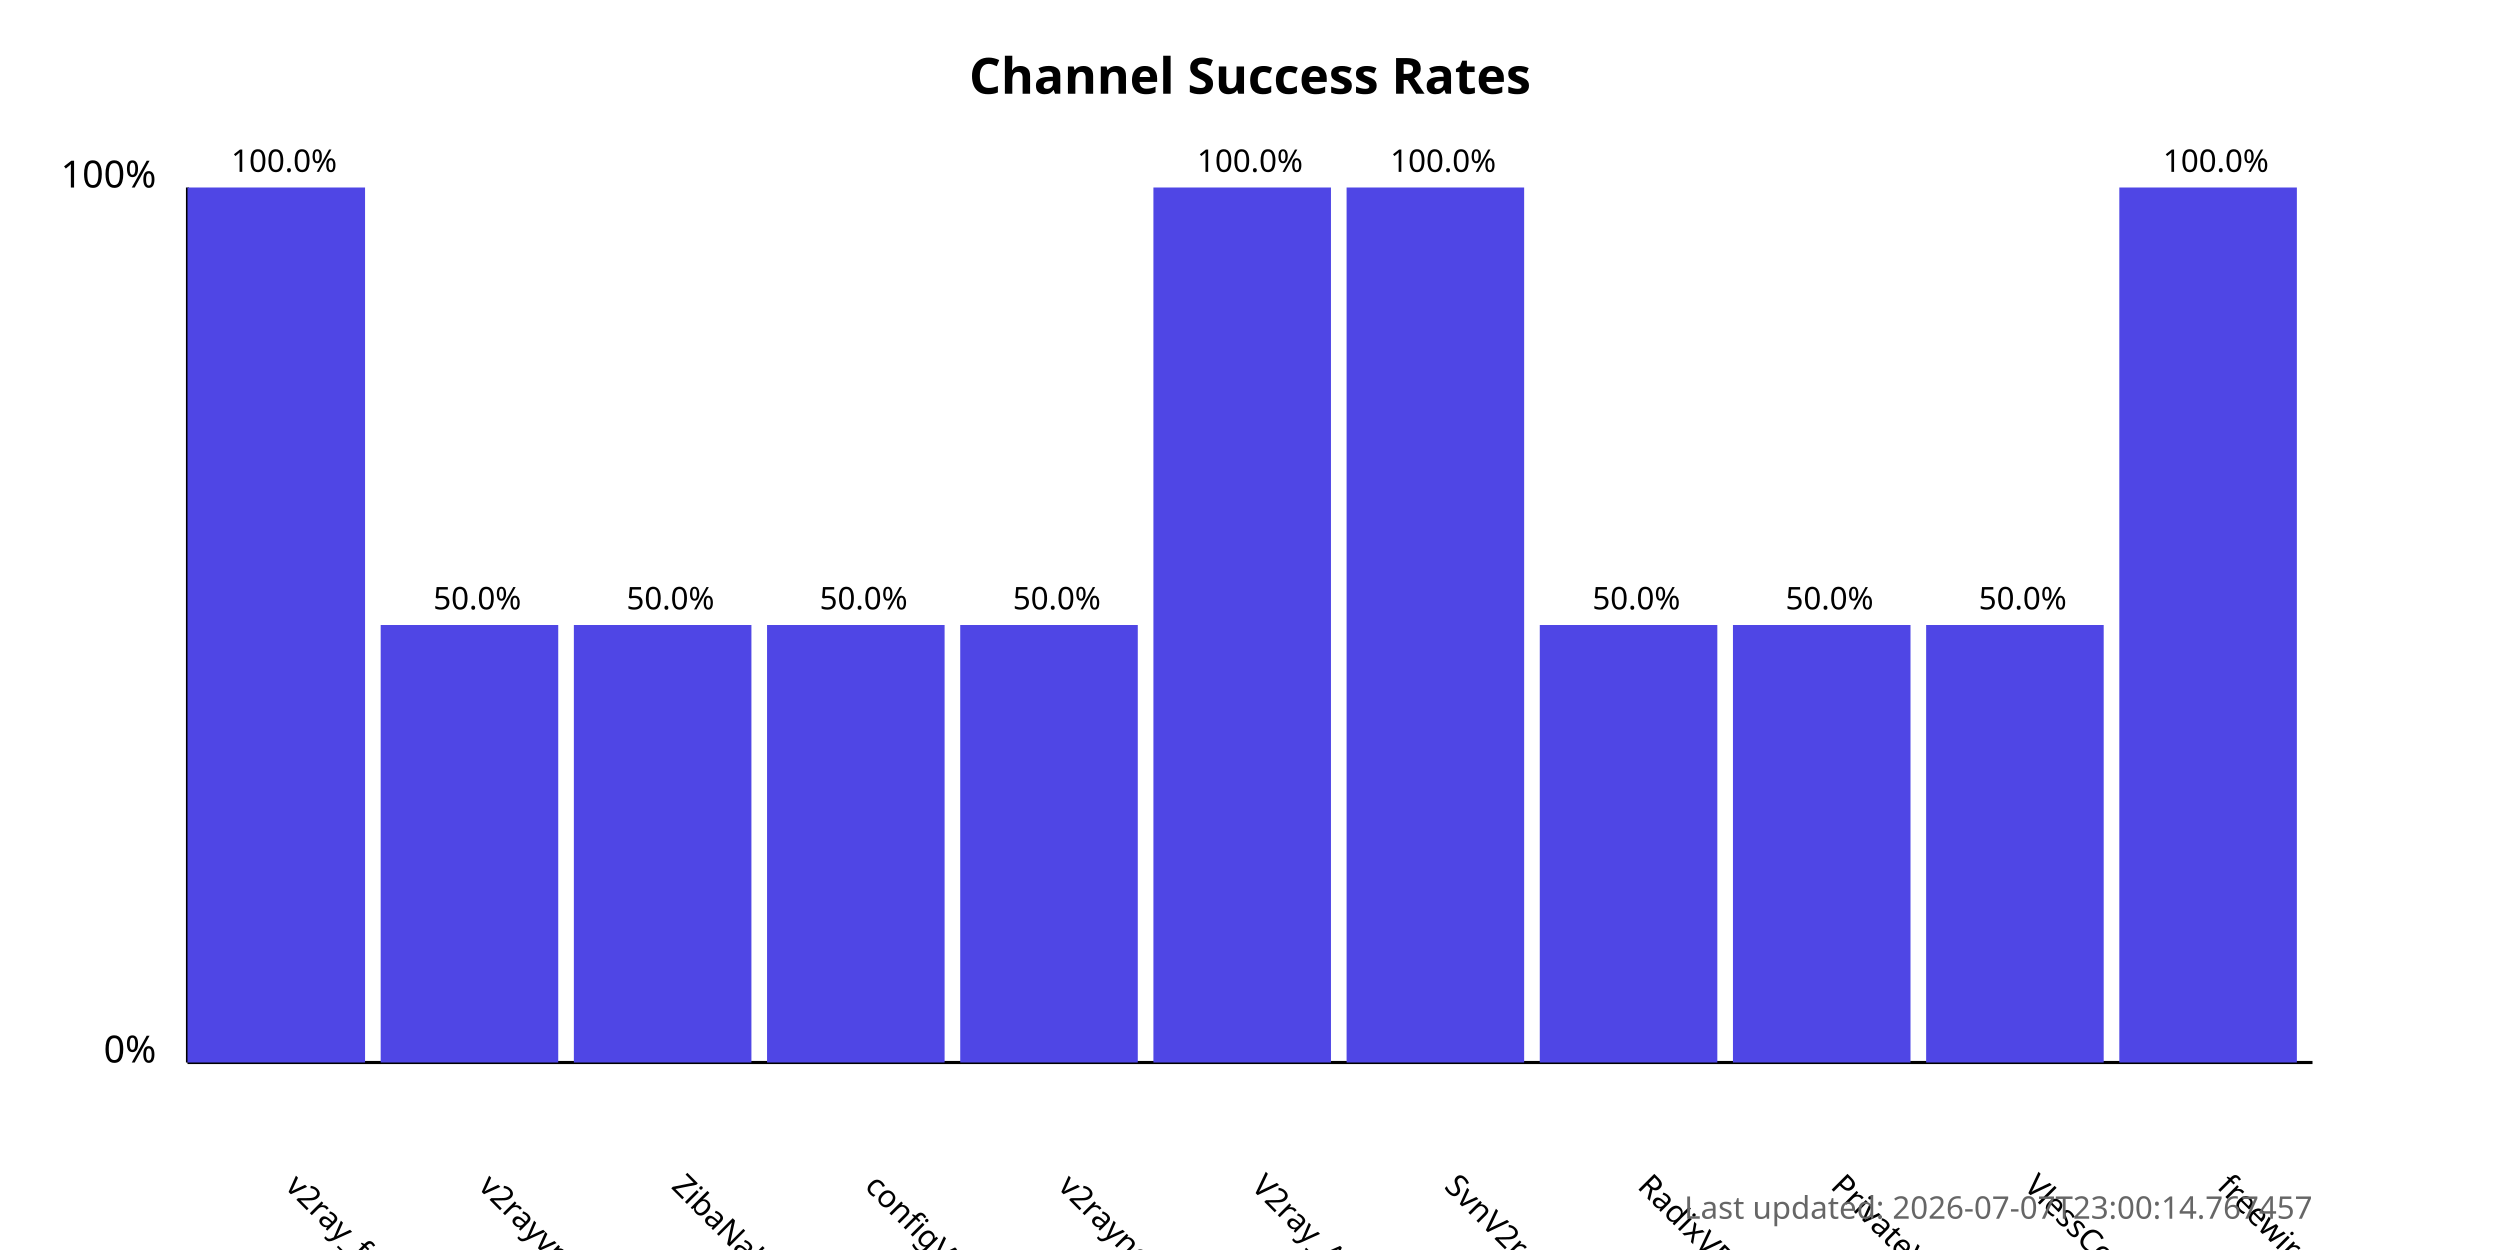
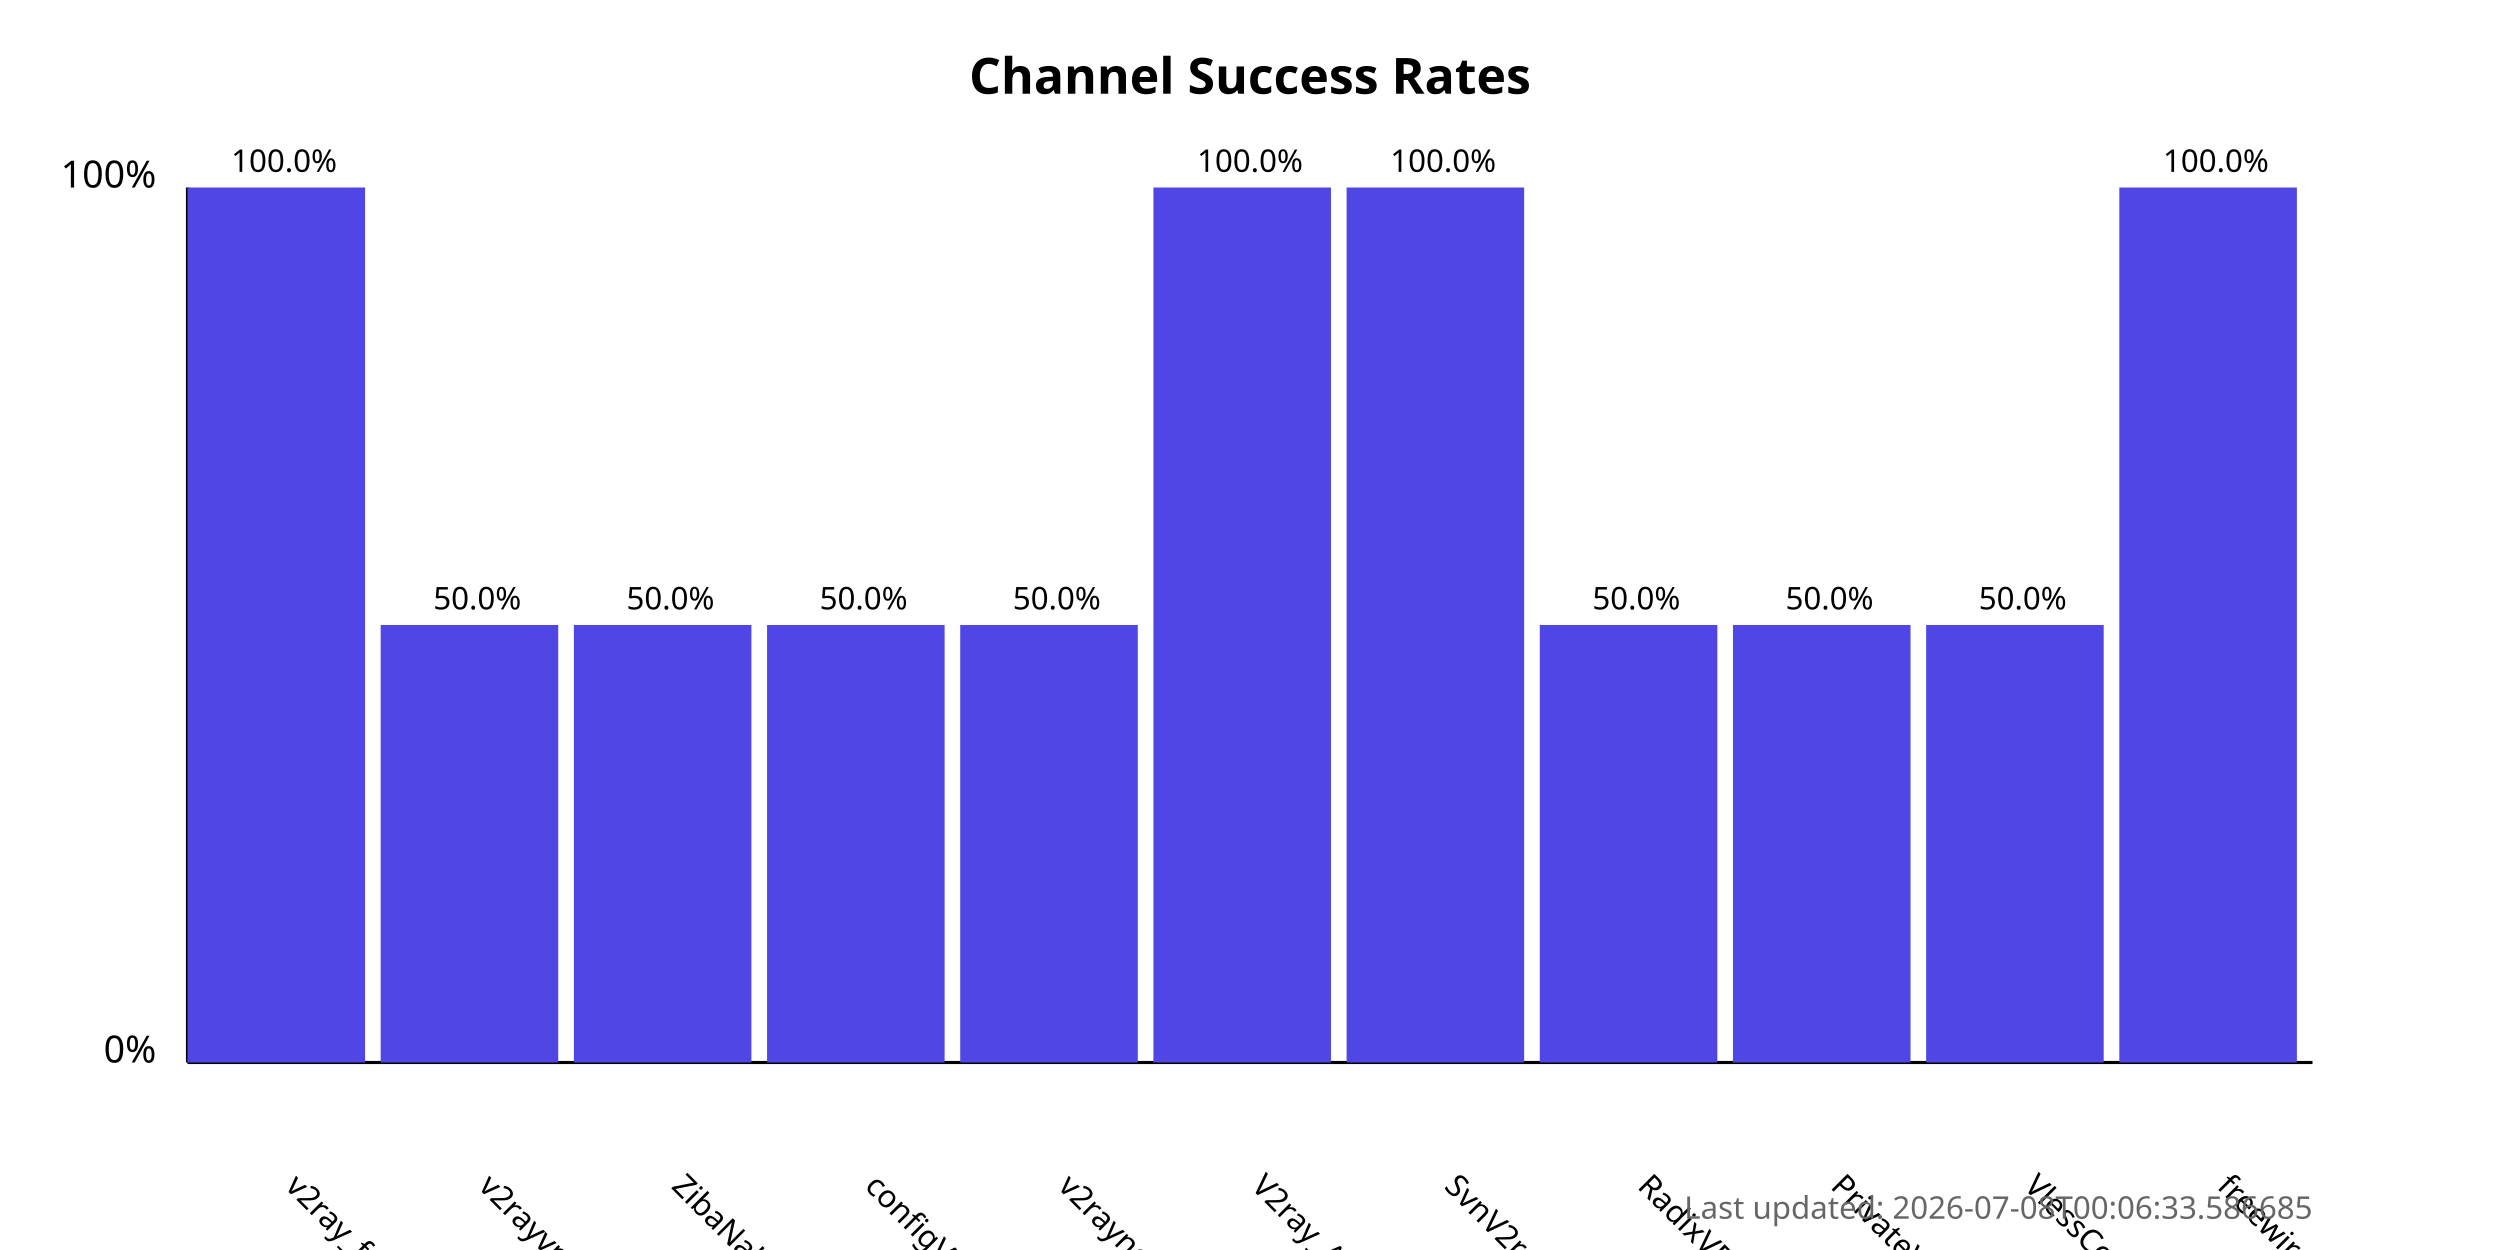
<svg xmlns="http://www.w3.org/2000/svg" width="800" height="400">
  <style>
            .chart-title { font: bold 16px sans-serif; }
            .axis-label { font: 12px sans-serif; }
            .tick-label { font: 10px sans-serif; }
            .bar { fill: #4f46e5; }
            .bar:hover { fill: #6366f1; }
            .timestamp { font: 10px sans-serif; fill: #666; }
        </style>
  <text x="400.0" y="30" text-anchor="middle" class="chart-title">
            Channel Success Rates
        </text>
  <line x1="60" y1="340" x2="60" y2="60" stroke="black" stroke-width="1" />
  <line x1="60" y1="340" x2="740" y2="340" stroke="black" stroke-width="1" />
  <text x="50" y="340" text-anchor="end" class="axis-label">0%</text>
  <text x="50" y="60" text-anchor="end" class="axis-label">100%</text>
  <g>
    <rect x="60" y="60.0" width="56.818" height="280.0" class="bar" />
    <text x="90.909" y="380" transform="rotate(45, 90.90909, 380)" text-anchor="start" class="tick-label">
                v2ray_free_conf
            </text>
    <text x="90.909" y="55.0" text-anchor="middle" class="tick-label">
                100.0%
            </text>
  </g>
  <g>
    <rect x="121.818" y="200.0" width="56.818" height="140.0" class="bar" />
    <text x="152.727" y="380" transform="rotate(45, 152.7273, 380)" text-anchor="start" class="tick-label">
                v2rayvpno
            </text>
    <text x="152.727" y="195.0" text-anchor="middle" class="tick-label">
                50.0%
            </text>
  </g>
  <g>
    <rect x="183.636" y="200.0" width="56.818" height="140.0" class="bar" />
    <text x="214.545" y="380" transform="rotate(45, 214.5455, 380)" text-anchor="start" class="tick-label">
                ZibaNabz
            </text>
    <text x="214.545" y="195.0" text-anchor="middle" class="tick-label">
                50.0%
            </text>
  </g>
  <g>
    <rect x="245.455" y="200.0" width="56.818" height="140.0" class="bar" />
    <text x="276.364" y="380" transform="rotate(45, 276.3636, 380)" text-anchor="start" class="tick-label">
                configV2rayForFree
            </text>
    <text x="276.364" y="195.0" text-anchor="middle" class="tick-label">
                50.0%
            </text>
  </g>
  <g>
    <rect x="307.273" y="200.0" width="56.818" height="140.0" class="bar" />
    <text x="338.182" y="380" transform="rotate(45, 338.1818, 380)" text-anchor="start" class="tick-label">
                v2rayngvpn
            </text>
    <text x="338.182" y="195.0" text-anchor="middle" class="tick-label">
                50.0%
            </text>
  </g>
  <g>
    <rect x="369.091" y="60.0" width="56.818" height="280.0" class="bar" />
    <text x="400.0" y="380" transform="rotate(45, 400.0, 380)" text-anchor="start" class="tick-label">
                V2ray_Alpha
            </text>
    <text x="400.0" y="55.0" text-anchor="middle" class="tick-label">
                100.0%
            </text>
  </g>
  <g>
    <rect x="430.909" y="60.0" width="56.818" height="280.0" class="bar" />
    <text x="461.818" y="380" transform="rotate(45, 461.8182, 380)" text-anchor="start" class="tick-label">
                SvnV2ray
            </text>
    <text x="461.818" y="55.0" text-anchor="middle" class="tick-label">
                100.0%
            </text>
  </g>
  <g>
    <rect x="492.727" y="200.0" width="56.818" height="140.0" class="bar" />
    <text x="523.636" y="380" transform="rotate(45, 523.6364, 380)" text-anchor="start" class="tick-label">
                RadixVPN
            </text>
    <text x="523.636" y="195.0" text-anchor="middle" class="tick-label">
                50.0%
            </text>
  </g>
  <g>
    <rect x="554.545" y="200.0" width="56.818" height="140.0" class="bar" />
    <text x="585.455" y="380" transform="rotate(45, 585.4545, 380)" text-anchor="start" class="tick-label">
                PrivateVPNs
            </text>
    <text x="585.455" y="195.0" text-anchor="middle" class="tick-label">
                50.0%
            </text>
  </g>
  <g>
    <rect x="616.364" y="200.0" width="56.818" height="140.0" class="bar" />
    <text x="647.273" y="380" transform="rotate(45, 647.2727, 380)" text-anchor="start" class="tick-label">
                VlessConfig
            </text>
    <text x="647.273" y="195.0" text-anchor="middle" class="tick-label">
                50.0%
            </text>
  </g>
  <g>
    <rect x="678.182" y="60.0" width="56.818" height="280.0" class="bar" />
    <text x="709.091" y="380" transform="rotate(45, 709.0909, 380)" text-anchor="start" class="tick-label">
                freewireguard
            </text>
    <text x="709.091" y="55.0" text-anchor="middle" class="tick-label">
                100.0%
            </text>
  </g>
  <text x="740" y="390" text-anchor="end" class="timestamp">
-             Last updated: 2026-07-07T23:00:14.767457
+             Last updated: 2026-07-08T00:06:33.586685
        </text>
</svg>
